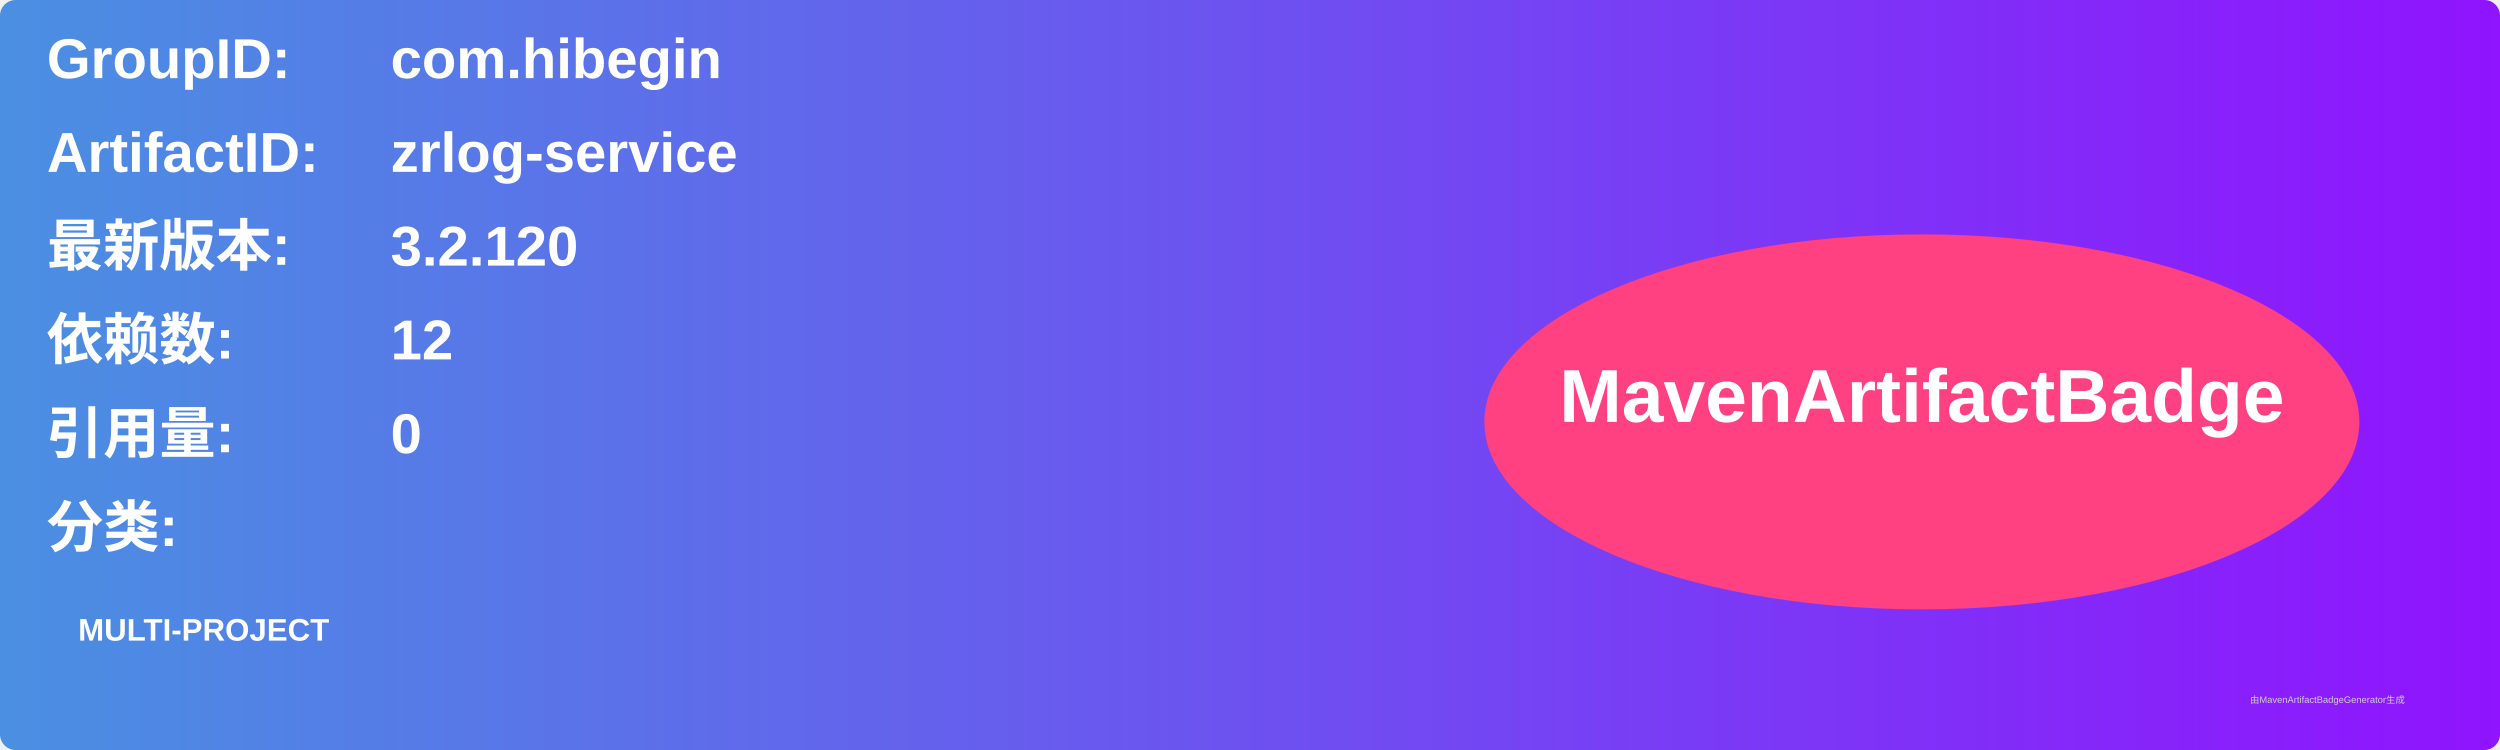
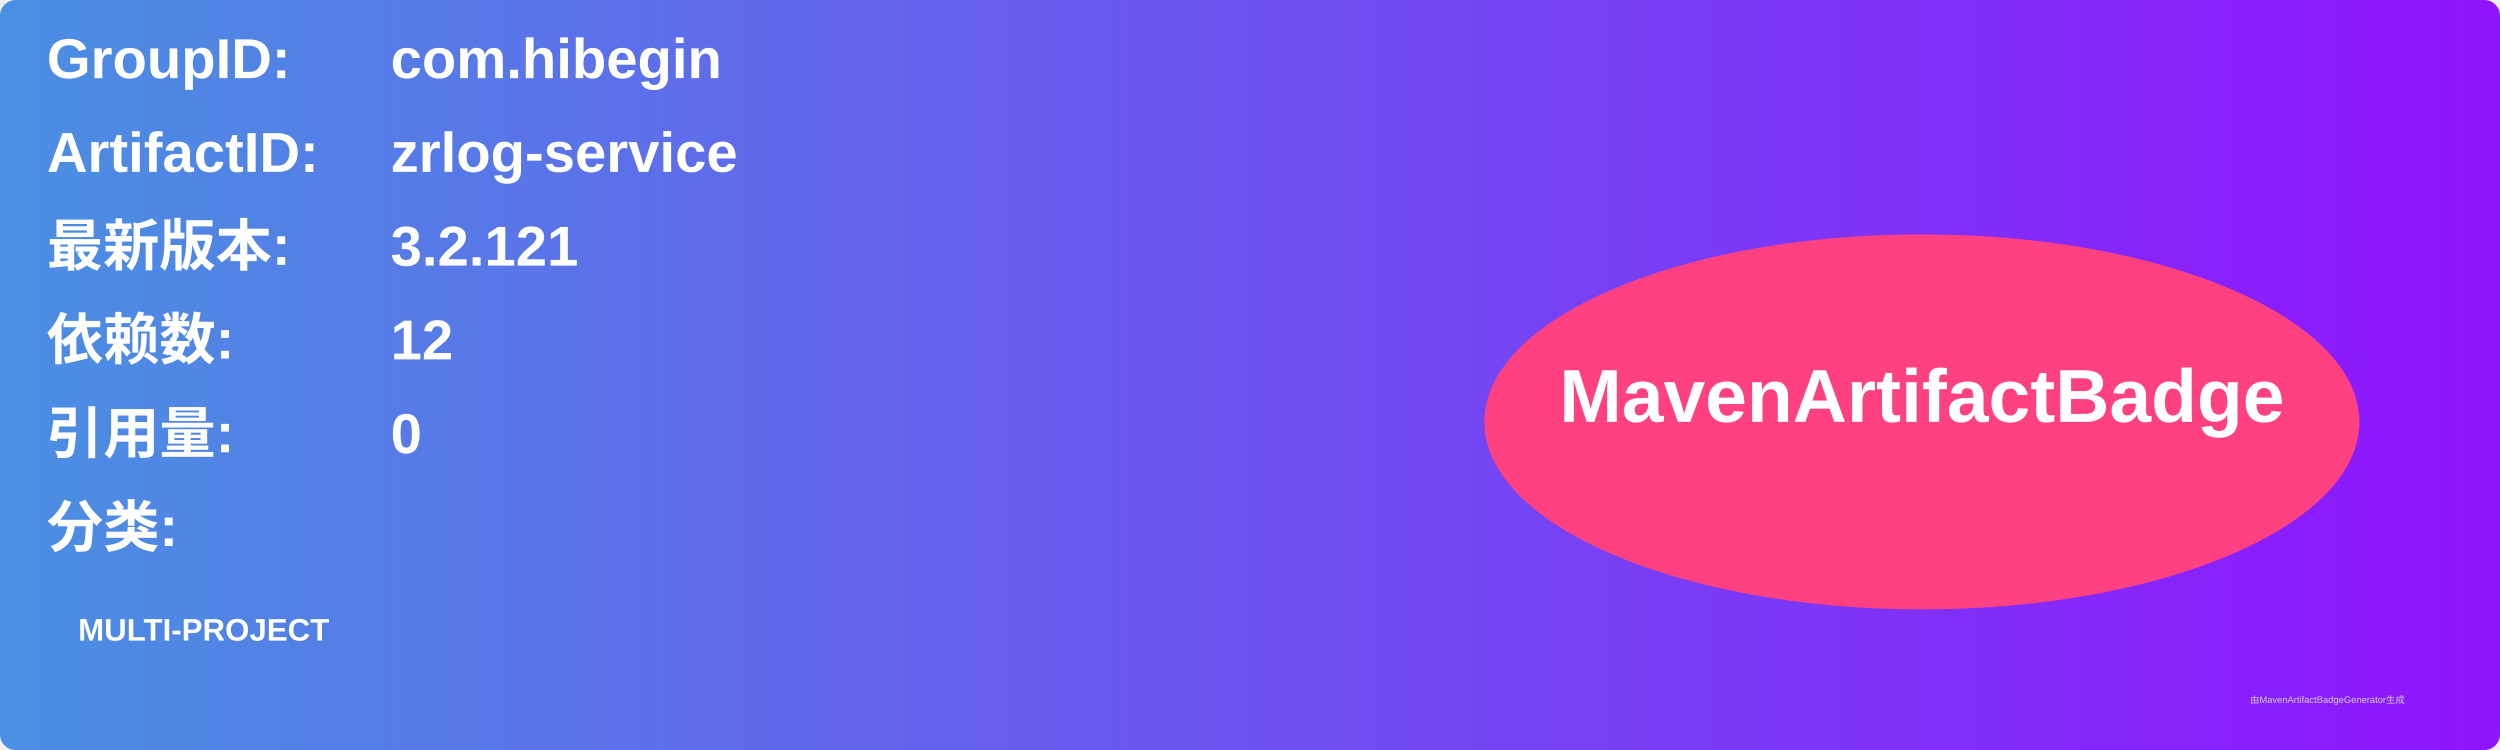
<svg xmlns="http://www.w3.org/2000/svg" width="800" height="240" viewBox="0 0 800 240">
  <linearGradient id="grad" x1="0%" y1="0%" x2="100%" y2="0%">
    <stop offset="0%" stop-color="#4a90e2" />
    <stop offset="100%" stop-color="#9013fe" />
  </linearGradient>
  <rect width="100%" height="100%" rx="5" ry="5" fill="url(#grad)" />
  <g transform="translate(15, 15)">
    <text x="0" y="10" font-family="Arial" font-size="18" fill="white" font-weight="bold" width="260">GroupID:</text>
    <text x="110" y="10" font-family="Arial" font-size="18" fill="white" font-weight="bold" width="460">com.hibegin</text>
    <text x="0" y="40" font-family="Arial" font-size="18" fill="white" font-weight="bold" width="260">ArtifactID:</text>
    <text x="110" y="40" font-family="Arial" font-size="18" fill="white" font-weight="bold" width="460">zrlog-service</text>
    <text x="0" y="70" font-family="Arial" font-size="18" fill="white" font-weight="bold">最新版本:</text>
    <text x="110" y="70" font-family="Arial" font-size="18" fill="white" font-weight="bold">
-       <tspan font-weight="bold">3.2.120</tspan>
+       <tspan font-weight="bold">3.2.121</tspan>
    </text>
    <text x="0" y="100" font-family="Arial" font-size="18" fill="white" font-weight="bold">依赖数: </text>
    <text x="110" y="100" font-family="Arial" font-size="18" fill="white">
      <tspan font-weight="bold">12</tspan>
    </text>
    <text x="0" y="130" font-family="Arial" font-size="18" fill="white" font-weight="bold">引用量: </text>
    <text x="110" y="130" font-family="Arial" font-size="18" fill="white">
      <tspan font-weight="bold">0</tspan>
    </text>
    <text x="0" y="160" font-family="Arial" font-size="18" fill="white" font-weight="bold">分类:</text>
    <text x="10" y="190" font-family="Arial" font-size="10" fill="white">
      <tspan font-weight="bold">MULTI-PROJECT</tspan>
    </text>
    <ellipse cx="600" cy="120" rx="140" ry="60" fill="#ff4081" />
    <text x="600" y="120" text-anchor="middle" font-family="Arial" font-size="24" fill="white" font-weight="bold">MavenArtifactBadge</text>
  </g>
  <text x="720" y="225" font-family="Arial" font-size="3" fill="#d0d0d0">由MavenArtifactBadgeGenerator生成</text>
</svg>
